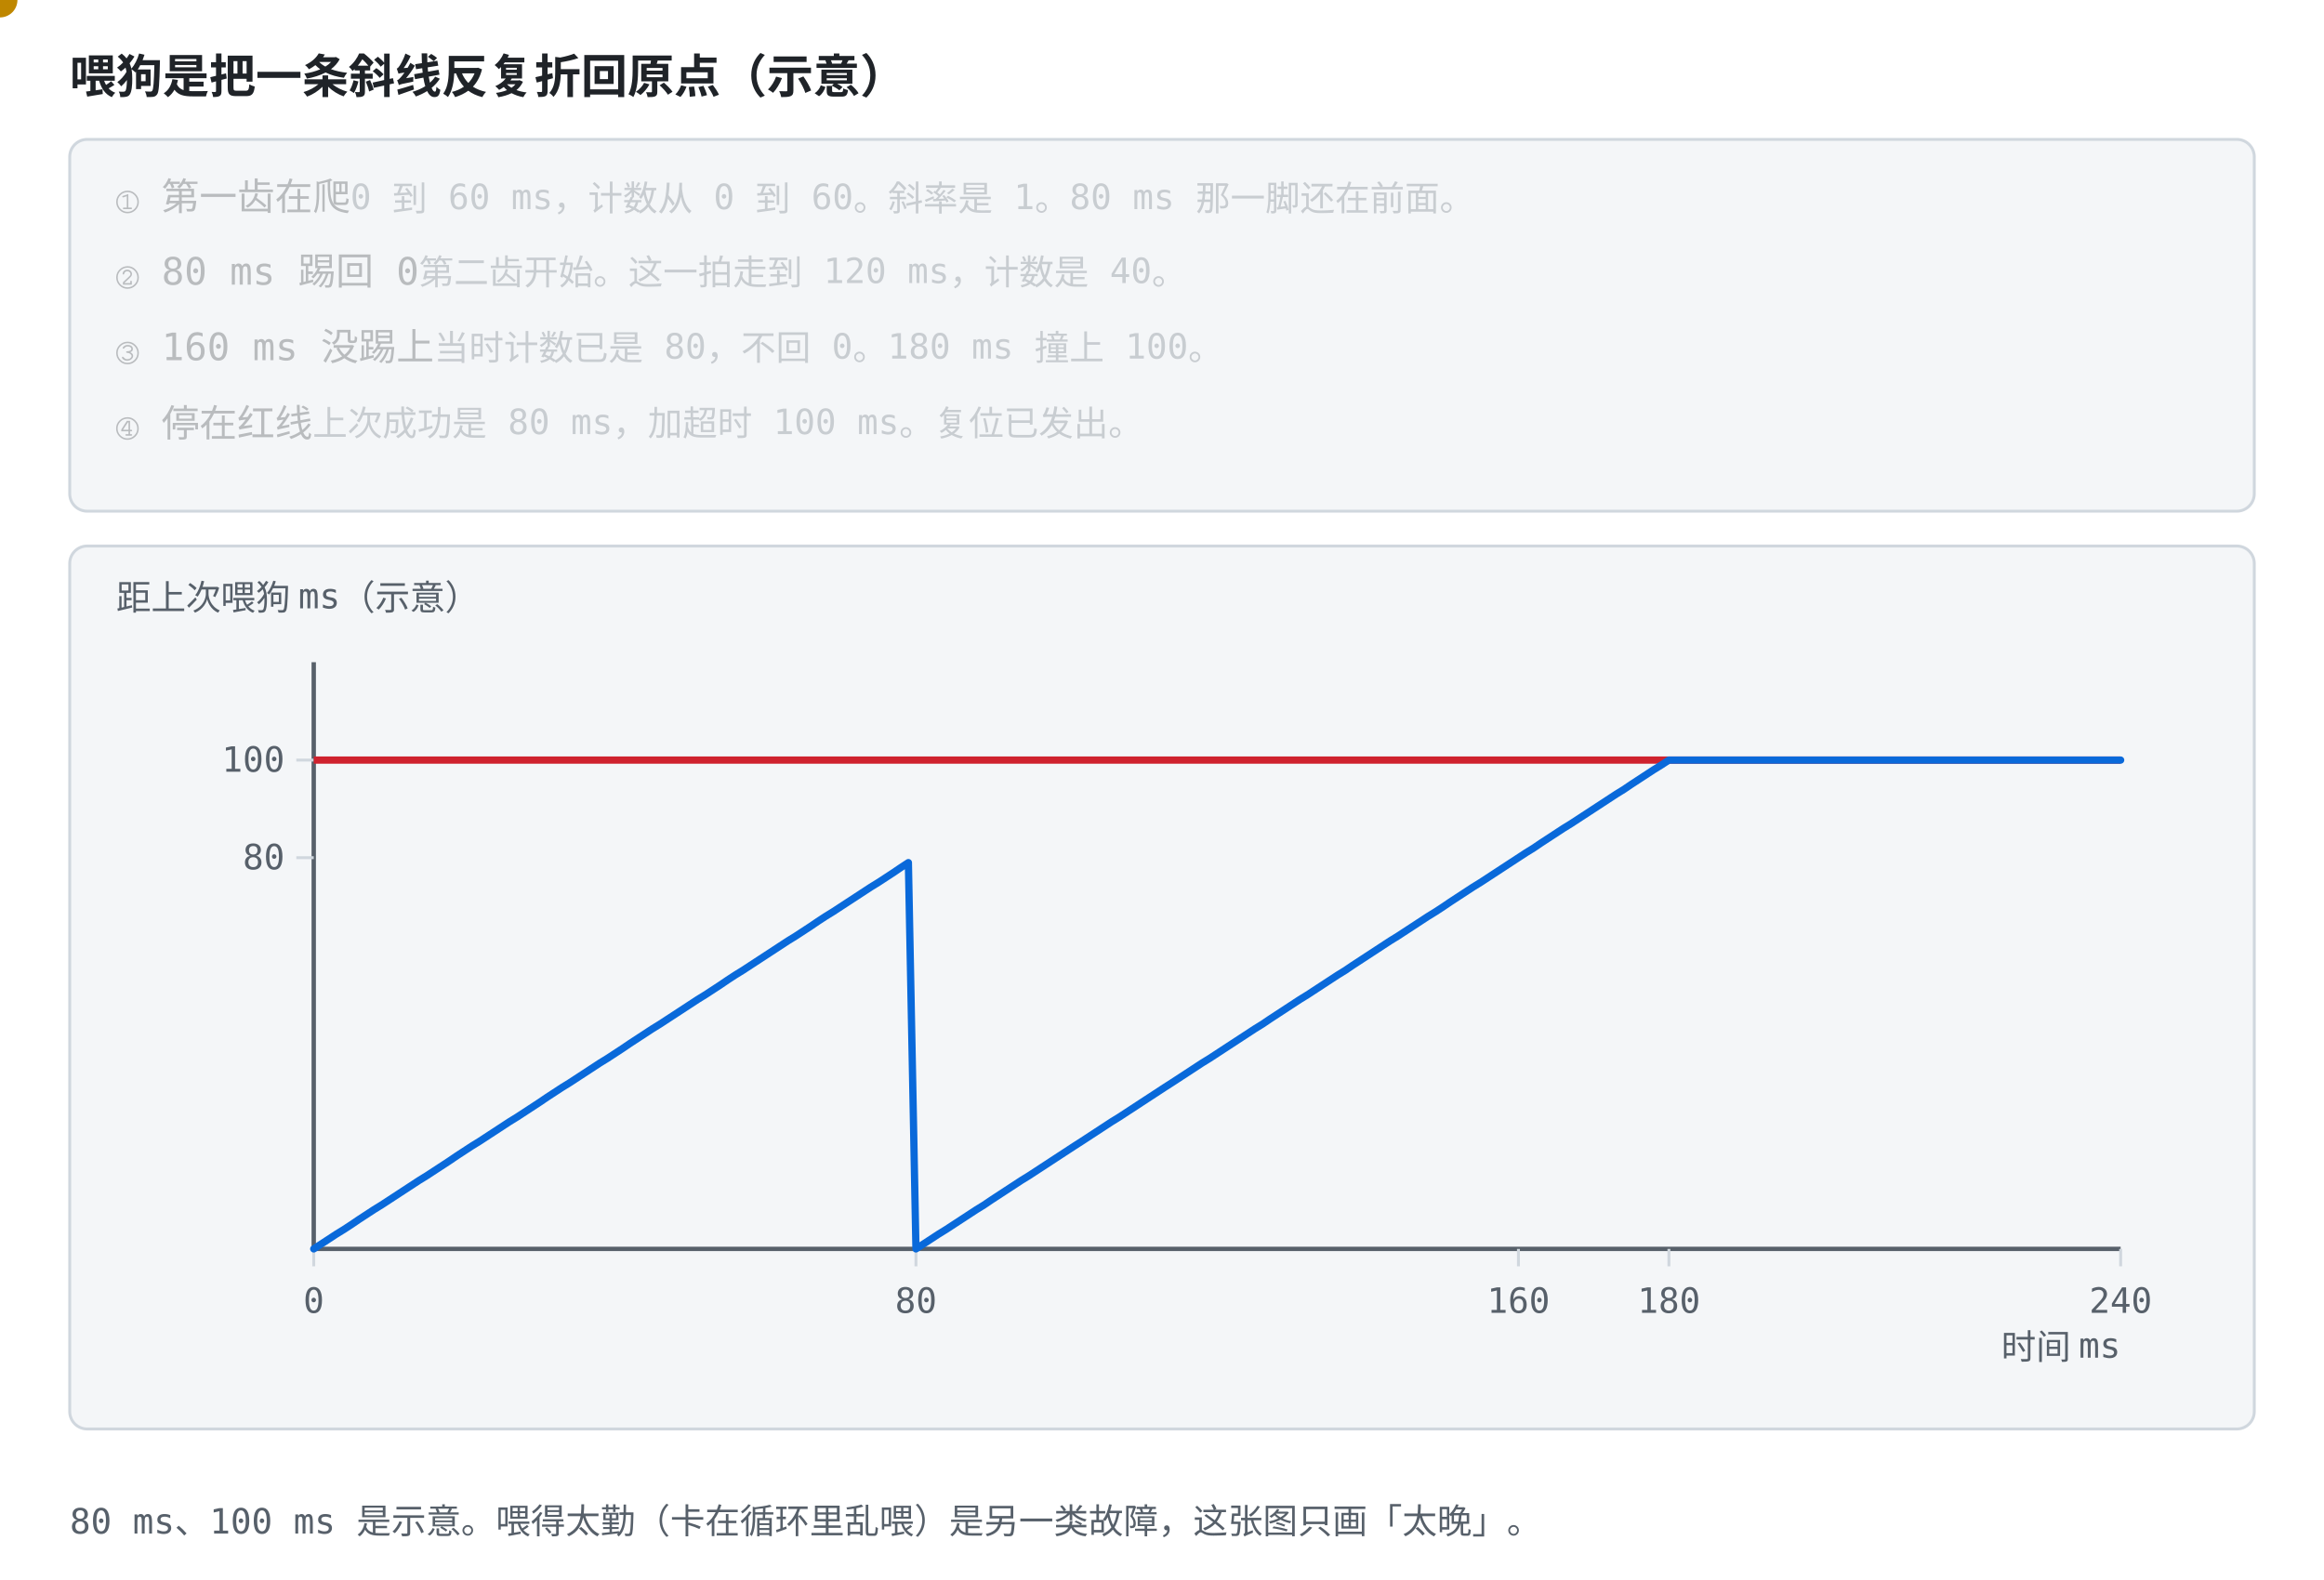
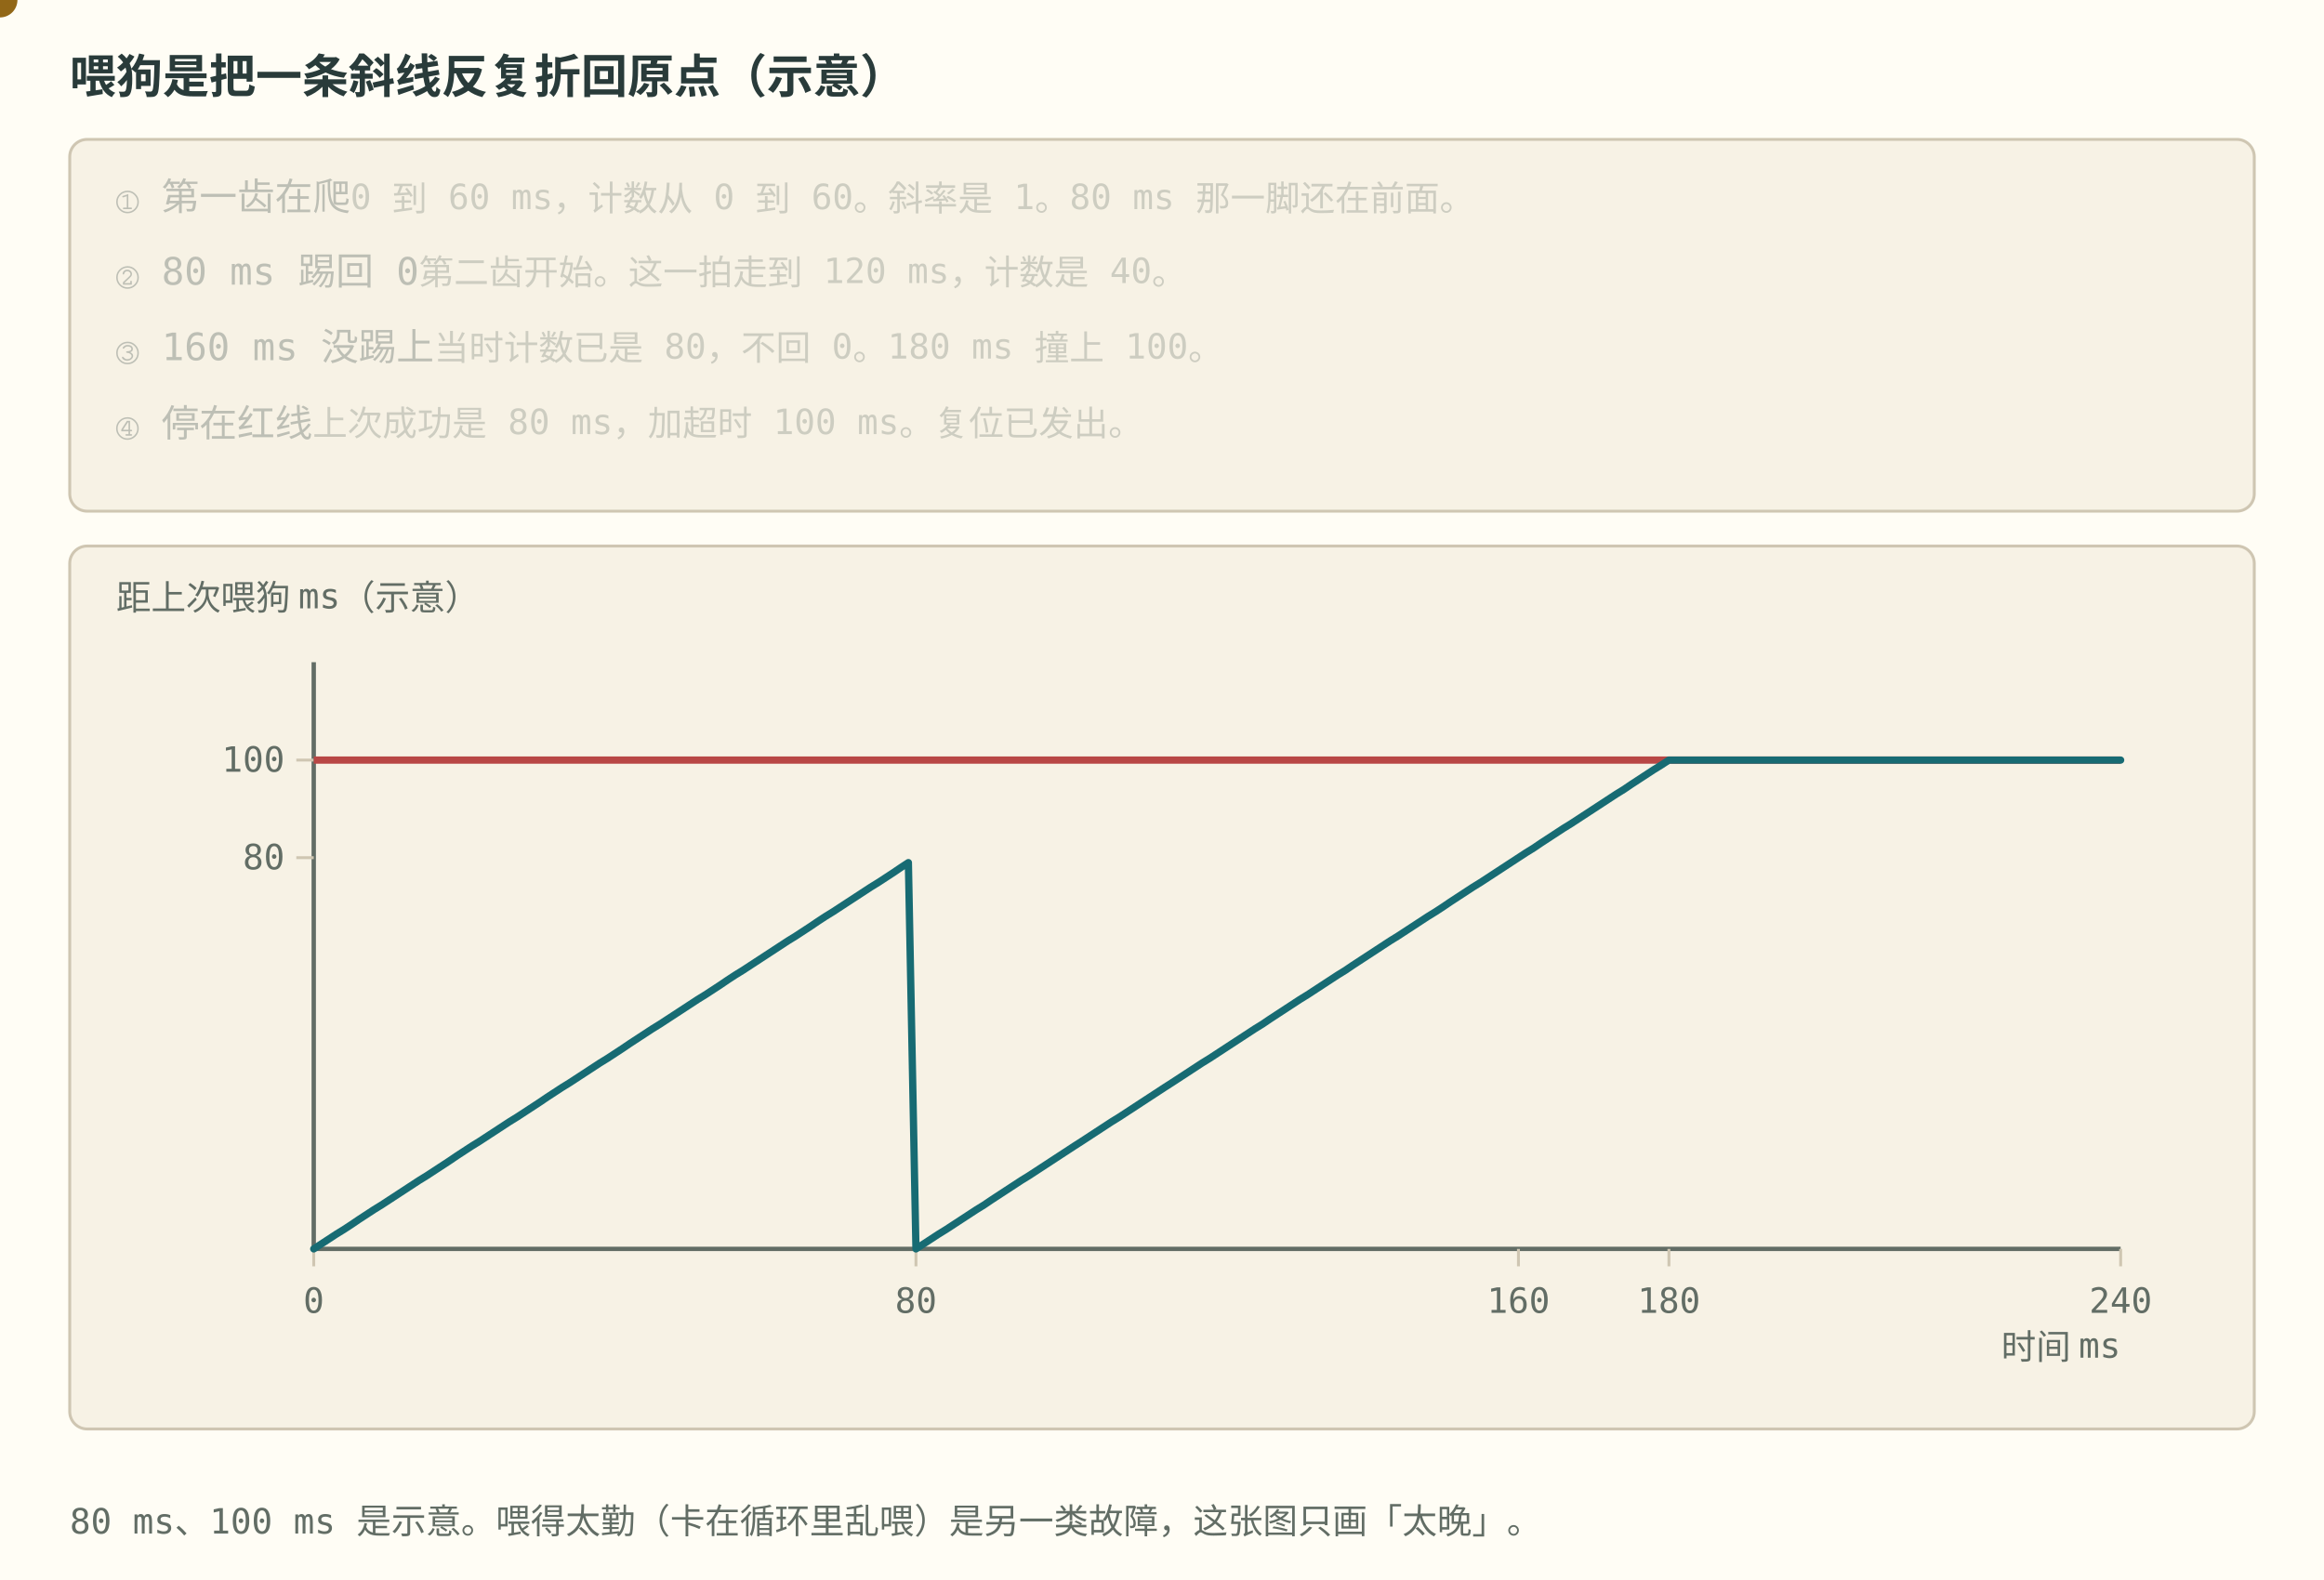
<svg xmlns="http://www.w3.org/2000/svg" role="img" viewBox="0 0 800 544" font-family="ui-monospace, Consolas, monospace">
  <style>
-     .bg { fill: #ffffff; }
-     .panel { fill: #f4f6f8; stroke: #d0d7de; }
-     .axis { stroke: #57606a; stroke-width: 1.5; fill: none; }
-     .grid { stroke: #d0d7de; stroke-width: 1; fill: none; }
-     .txt { fill: #1f2328; font-size: 13px; }
-     .small { fill: #57606a; font-size: 12px; }
-     .title { fill: #1f2328; font-size: 16px; font-weight: bold; }
-     .hi { fill: #0969da; }
-     .warn { fill: #cf222e; }
-     .ok { fill: #1a7f37; }
-     .gold { fill: #9a6700; }
-     .lineb { stroke: #0969da; stroke-width: 2.5; fill: none; }
-     .liner { stroke: #cf222e; stroke-width: 2.5; fill: none; }
-     .lineg { stroke: #1a7f37; stroke-width: 2.5; fill: none; }
-     .liney { stroke: #bf8700; stroke-width: 2.2; fill: none; stroke-dasharray: 6 4; }
-     .dotb { fill: #0969da; }
-     .dotr { fill: #cf222e; }
-     .doty { fill: #bf8700; }
-     .boxb { fill: #ddf4ff; stroke: #0969da; }
+     .bg { fill: #fffdf5; }
+     .panel { fill: #f7f2e5; stroke: #cfc6b2; }
+     .axis { stroke: #626d65; stroke-width: 1.5; fill: none; }
+     .grid { stroke: #cfc6b2; stroke-width: 1; fill: none; }
+     .txt { fill: #293b3a; font-size: 13px; }
+     .small { fill: #626d65; font-size: 12px; }
+     .title { fill: #293b3a; font-size: 16px; font-weight: bold; }
+     .hi { fill: #176b73; }
+     .warn { fill: #b84745; }
+     .ok { fill: #377b60; }
+     .gold { fill: #926717; }
+     .lineb { stroke: #176b73; stroke-width: 2.5; fill: none; }
+     .liner { stroke: #b84745; stroke-width: 2.5; fill: none; }
+     .lineg { stroke: #377b60; stroke-width: 2.5; fill: none; }
+     .liney { stroke: #926717; stroke-width: 2.2; fill: none; stroke-dasharray: 6 4; }
+     .dotb { fill: #176b73; }
+     .dotr { fill: #b84745; }
+     .doty { fill: #926717; }
+     .boxb { fill: #e4f0df; stroke: #176b73; }
    @media (prefers-color-scheme: dark) {
-       .bg { fill: #0d1117; }
-       .panel { fill: #161b22; stroke: #30363d; }
-       .axis { stroke: #8b949e; }
-       .grid { stroke: #30363d; }
-       .txt { fill: #e6edf3; }
-       .small { fill: #8b949e; }
-       .title { fill: #e6edf3; }
-       .hi { fill: #4493f8; }
-       .warn { fill: #ff7b72; }
-       .ok { fill: #3fb950; }
-       .gold { fill: #d29922; }
-       .lineb { stroke: #4493f8; }
-       .liner { stroke: #ff7b72; }
-       .lineg { stroke: #3fb950; }
-       .liney { stroke: #d29922; }
-       .dotb { fill: #4493f8; }
-       .dotr { fill: #ff7b72; }
-       .doty { fill: #d29922; }
-       .boxb { fill: #12233a; stroke: #4493f8; }
+       .bg { fill: #192727; }
+       .panel { fill: #223333; stroke: #496160; }
+       .axis { stroke: #b0beb3; }
+       .grid { stroke: #496160; }
+       .txt { fill: #edf0e5; }
+       .small { fill: #b0beb3; }
+       .title { fill: #edf0e5; }
+       .hi { fill: #7ec5c5; }
+       .warn { fill: #f39b91; }
+       .ok { fill: #8fc7a2; }
+       .gold { fill: #dfbd78; }
+       .lineb { stroke: #7ec5c5; }
+       .liner { stroke: #f39b91; }
+       .lineg { stroke: #8fc7a2; }
+       .liney { stroke: #dfbd78; }
+       .dotb { fill: #7ec5c5; }
+       .dotr { fill: #f39b91; }
+       .doty { fill: #dfbd78; }
+       .boxb { fill: #293f35; stroke: #7ec5c5; }
    }
  </style>
  <rect class="bg" width="800" height="544" />
  <text class="title" x="24" y="32">喂狗是把一条斜线反复折回原点（示意）</text>
  <rect class="panel" x="24" y="48" width="752" height="128" rx="6" />
  <text class="txt" x="40" y="72" opacity="0.28">① 第一齿在爬<tspan class="small">　0 到 60 ms，计数从 0 到 60。斜率是 1。80 ms 那一脚还在前面。</tspan>
    <animate calcMode="spline" keySplines="0.42 0 0.58 1;0.7 0 0.84 0;0.42 0 0.58 1;0.42 0 0.58 1;0.42 0 0.58 1;0.42 0 0.58 1;0.42 0 0.58 1" attributeName="opacity" values="1;1;0.28;0.28;0.28;0.28;0.28;0.28" keyTimes="0;0.249;0.25;0.499;0.5;0.749;0.75;1" dur="12s" repeatCount="indefinite" />
  </text>
  <text class="txt" x="40" y="98" opacity="0.28">② 80 ms 踢回 0<tspan class="small">　第二齿开始。这一拍走到 120 ms，计数是 40。</tspan>
    <animate calcMode="spline" keySplines="0.42 0 0.58 1;0.16 1 0.3 1;0.42 0 0.58 1;0.7 0 0.84 0;0.42 0 0.58 1;0.42 0 0.58 1;0.42 0 0.58 1" attributeName="opacity" values="0.28;0.28;1;1;0.28;0.28;0.28;0.28" keyTimes="0;0.249;0.25;0.499;0.5;0.749;0.75;1" dur="12s" repeatCount="indefinite" />
  </text>
  <text class="txt" x="40" y="124" opacity="0.28">③ 160 ms 没踢上<tspan class="small">　当时计数已是 80，不回 0。180 ms 撞上 100。</tspan>
    <animate calcMode="spline" keySplines="0.42 0 0.58 1;0.42 0 0.58 1;0.42 0 0.58 1;0.16 1 0.3 1;0.42 0 0.58 1;0.7 0 0.84 0;0.42 0 0.58 1" attributeName="opacity" values="0.28;0.28;0.28;0.28;1;1;0.28;0.28" keyTimes="0;0.249;0.25;0.499;0.5;0.749;0.75;1" dur="12s" repeatCount="indefinite" />
  </text>
  <text class="txt" x="40" y="150" opacity="0.28">④ 停在红线<tspan class="small">　上次成功是 80 ms，加超时 100 ms。复位已发出。</tspan>
    <animate calcMode="spline" keySplines="0.42 0 0.58 1;0.42 0 0.58 1;0.42 0 0.58 1;0.42 0 0.58 1;0.42 0 0.58 1;0.16 1 0.3 1;0.42 0 0.58 1" attributeName="opacity" values="0.28;0.28;0.28;0.28;0.28;0.28;1;1" keyTimes="0;0.249;0.25;0.499;0.5;0.749;0.75;1" dur="12s" repeatCount="indefinite" />
  </text>
  <rect class="panel" x="24" y="188" width="752" height="304" rx="6" />
  <text class="small" x="40" y="210">距上次喂狗 ms（示意）</text>
  <line class="axis" x1="108.0" y1="228.0" x2="108.0" y2="430.0" />
  <line class="axis" x1="108.0" y1="430.0" x2="730.0" y2="430.0" />
  <text class="small" x="730.0" y="468.0" text-anchor="end">时间 ms</text>
  <line class="grid" x1="108.0" y1="430.0" x2="108.0" y2="436.0" />
  <text class="small" x="108.0" y="452.0" text-anchor="middle">0</text>
  <line class="grid" x1="315.3" y1="430.0" x2="315.3" y2="436.0" />
  <text class="small" x="315.3" y="452.0" text-anchor="middle">80</text>
  <line class="grid" x1="522.7" y1="430.0" x2="522.7" y2="436.0" />
  <text class="small" x="522.7" y="452.0" text-anchor="middle">160</text>
  <line class="grid" x1="574.5" y1="430.0" x2="574.5" y2="436.0" />
  <text class="small" x="574.5" y="452.0" text-anchor="middle">180</text>
  <line class="grid" x1="730.0" y1="430.0" x2="730.0" y2="436.0" />
  <text class="small" x="730.0" y="452.0" text-anchor="middle">240</text>
  <line class="grid" x1="102.0" y1="295.3" x2="108.0" y2="295.3" />
  <text class="small" x="98.0" y="299.3" text-anchor="end">80</text>
  <line class="grid" x1="102.0" y1="261.7" x2="108.0" y2="261.7" />
  <text class="small" x="98.0" y="265.7" text-anchor="end">100</text>
  <line class="liner" x1="108.0" y1="261.7" x2="730.0" y2="261.7" />
  <polyline class="lineb" points="108.0,430.0 110.6,428.3 113.2,426.6 115.8,424.9 118.4,423.3 121.0,421.6 123.5,419.9 126.1,418.2 128.7,416.5 131.3,414.9 133.9,413.2 136.5,411.5 139.1,409.8 141.7,408.1 144.3,406.4 146.9,404.8 149.5,403.1 152.1,401.4 154.7,399.7 157.2,398.0 159.8,396.3 162.4,394.6 165.0,393.0 167.6,391.3 170.2,389.6 172.8,387.9 175.4,386.2 178.0,384.6 180.6,382.9 183.2,381.2 185.8,379.5 188.3,377.8 190.9,376.1 193.5,374.4 196.1,372.8 198.7,371.1 201.3,369.4 203.9,367.7 206.5,366.0 209.1,364.4 211.7,362.7 214.3,361.0 216.8,359.3 219.4,357.6 222.0,355.9 224.6,354.2 227.2,352.6 229.8,350.9 232.4,349.2 235.0,347.5 237.6,345.8 240.2,344.1 242.8,342.5 245.4,340.8 248.0,339.1 250.5,337.4 253.1,335.7 255.7,334.1 258.3,332.4 260.9,330.7 263.5,329.0 266.1,327.3 268.7,325.6 271.3,323.9 273.9,322.3 276.5,320.6 279.1,318.9 281.6,317.2 284.2,315.5 286.8,313.9 289.4,312.2 292.0,310.5 294.6,308.8 297.2,307.1 299.8,305.4 302.4,303.8 305.0,302.1 307.6,300.4 310.1,298.7 312.7,297.0 315.3,430.0 317.9,428.3 320.5,426.6 323.1,424.9 325.7,423.3 328.3,421.6 330.9,419.9 333.5,418.2 336.1,416.5 338.7,414.9 341.2,413.2 343.8,411.5 346.4,409.8 349.0,408.1 351.6,406.4 354.2,404.8 356.8,403.1 359.4,401.4 362.0,399.7 364.6,398.0 367.2,396.3 369.8,394.6 372.3,393.0 374.9,391.3 377.5,389.6 380.1,387.9 382.7,386.2 385.3,384.6 387.9,382.9 390.5,381.2 393.1,379.5 395.7,377.8 398.3,376.1 400.9,374.4 403.4,372.8 406.0,371.1 408.6,369.4 411.2,367.7 413.8,366.0 416.4,364.4 419.0,362.7 421.6,361.0 424.2,359.3 426.8,357.6 429.4,355.9 432.0,354.2 434.6,352.6 437.1,350.9 439.7,349.2 442.3,347.5 444.9,345.8 447.5,344.1 450.1,342.5 452.7,340.8 455.3,339.1 457.9,337.4 460.5,335.7 463.1,334.1 465.6,332.4 468.2,330.7 470.8,329.0 473.4,327.3 476.0,325.6 478.6,323.9 481.2,322.3 483.8,320.6 486.4,318.9 489.0,317.2 491.6,315.5 494.2,313.9 496.8,312.2 499.3,310.5 501.9,308.8 504.5,307.1 507.1,305.4 509.7,303.8 512.3,302.1 514.9,300.4 517.5,298.7 520.1,297.0 522.7,295.3 525.3,293.6 527.9,292.0 530.4,290.3 533.0,288.6 535.6,286.9 538.2,285.2 540.8,283.6 543.4,281.9 546.0,280.2 548.6,278.5 551.2,276.8 553.8,275.1 556.4,273.4 559.0,271.8 561.5,270.1 564.1,268.4 566.7,266.7 569.3,265.0 571.9,263.4 574.5,261.7 577.1,261.7 579.7,261.7 582.3,261.7 584.9,261.7 587.5,261.7 590.0,261.7 592.6,261.7 595.2,261.7 597.8,261.7 600.4,261.7 603.0,261.7 605.6,261.7 608.2,261.7 610.8,261.7 613.4,261.7 616.0,261.7 618.6,261.7 621.1,261.7 623.7,261.7 626.3,261.7 628.9,261.7 631.5,261.7 634.1,261.7 636.7,261.7 639.3,261.7 641.9,261.7 644.5,261.7 647.1,261.7 649.7,261.7 652.2,261.7 654.8,261.7 657.4,261.7 660.0,261.7 662.6,261.7 665.2,261.7 667.8,261.7 670.4,261.7 673.0,261.7 675.6,261.7 678.2,261.7 680.8,261.7 683.4,261.7 685.9,261.7 688.5,261.7 691.1,261.7 693.7,261.7 696.3,261.7 698.9,261.7 701.5,261.7 704.1,261.7 706.7,261.7 709.3,261.7 711.9,261.7 714.4,261.7 717.0,261.7 719.6,261.7 722.2,261.7 724.8,261.7 727.4,261.7 730.0,261.7" stroke-linejoin="round" stroke-linecap="round" />
  <circle class="doty" r="6">
    <animate data-ease="linear" attributeName="cx" values="108.0;139.1;170.2;201.3;232.4;263.5;294.6;325.7;356.8;387.9;419.0;450.1;481.2;512.3;543.4;574.5;605.6;636.7;667.8;698.9;730.0" keyTimes="0;0.05;0.1;0.15;0.2;0.25;0.3;0.35;0.4;0.45;0.5;0.55;0.6;0.65;0.7;0.75;0.8;0.85;0.9;0.95;1" dur="12s" repeatCount="indefinite" />
    <animate data-ease="linear" attributeName="cy" values="430.0;409.8;389.6;369.4;349.2;329.0;308.8;423.3;403.1;382.9;362.7;342.5;322.3;302.1;281.9;261.7;261.7;261.7;261.7;261.7;261.7" keyTimes="0;0.05;0.1;0.15;0.2;0.25;0.3;0.35;0.4;0.45;0.5;0.55;0.6;0.65;0.7;0.75;0.8;0.85;0.9;0.95;1" dur="12s" repeatCount="indefinite" />
  </circle>
  <text class="small" x="24" y="528">80 ms、100 ms 是示意。喂得太勤（卡在循环里乱喂）是另一类故障，这张图只画「太晚」。</text>
</svg>
